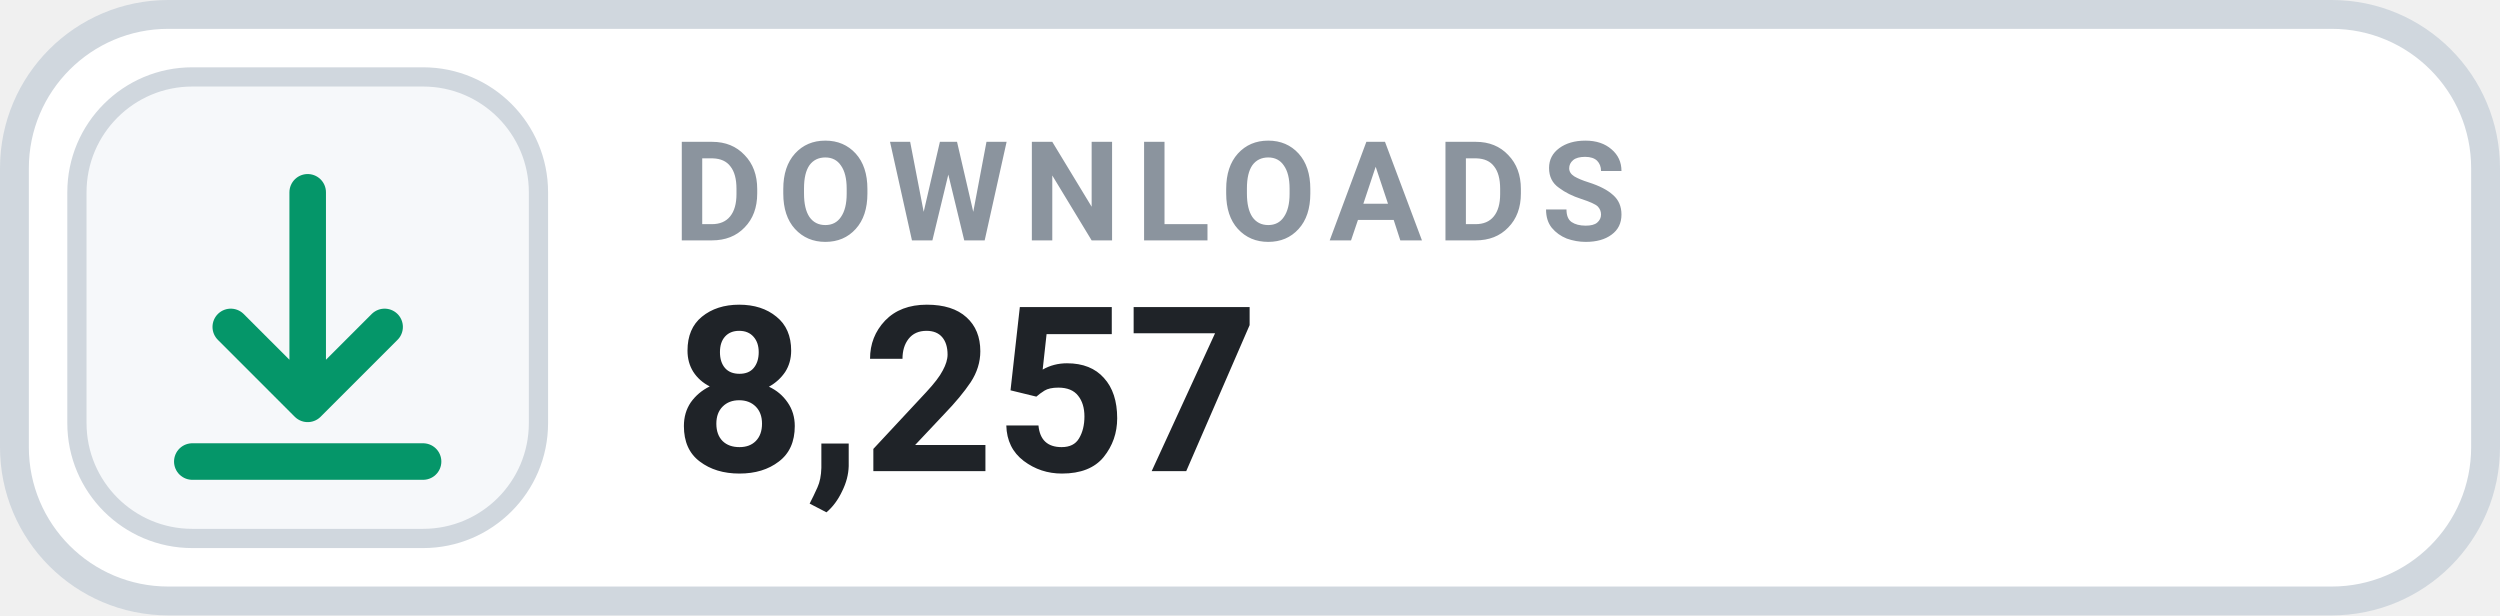
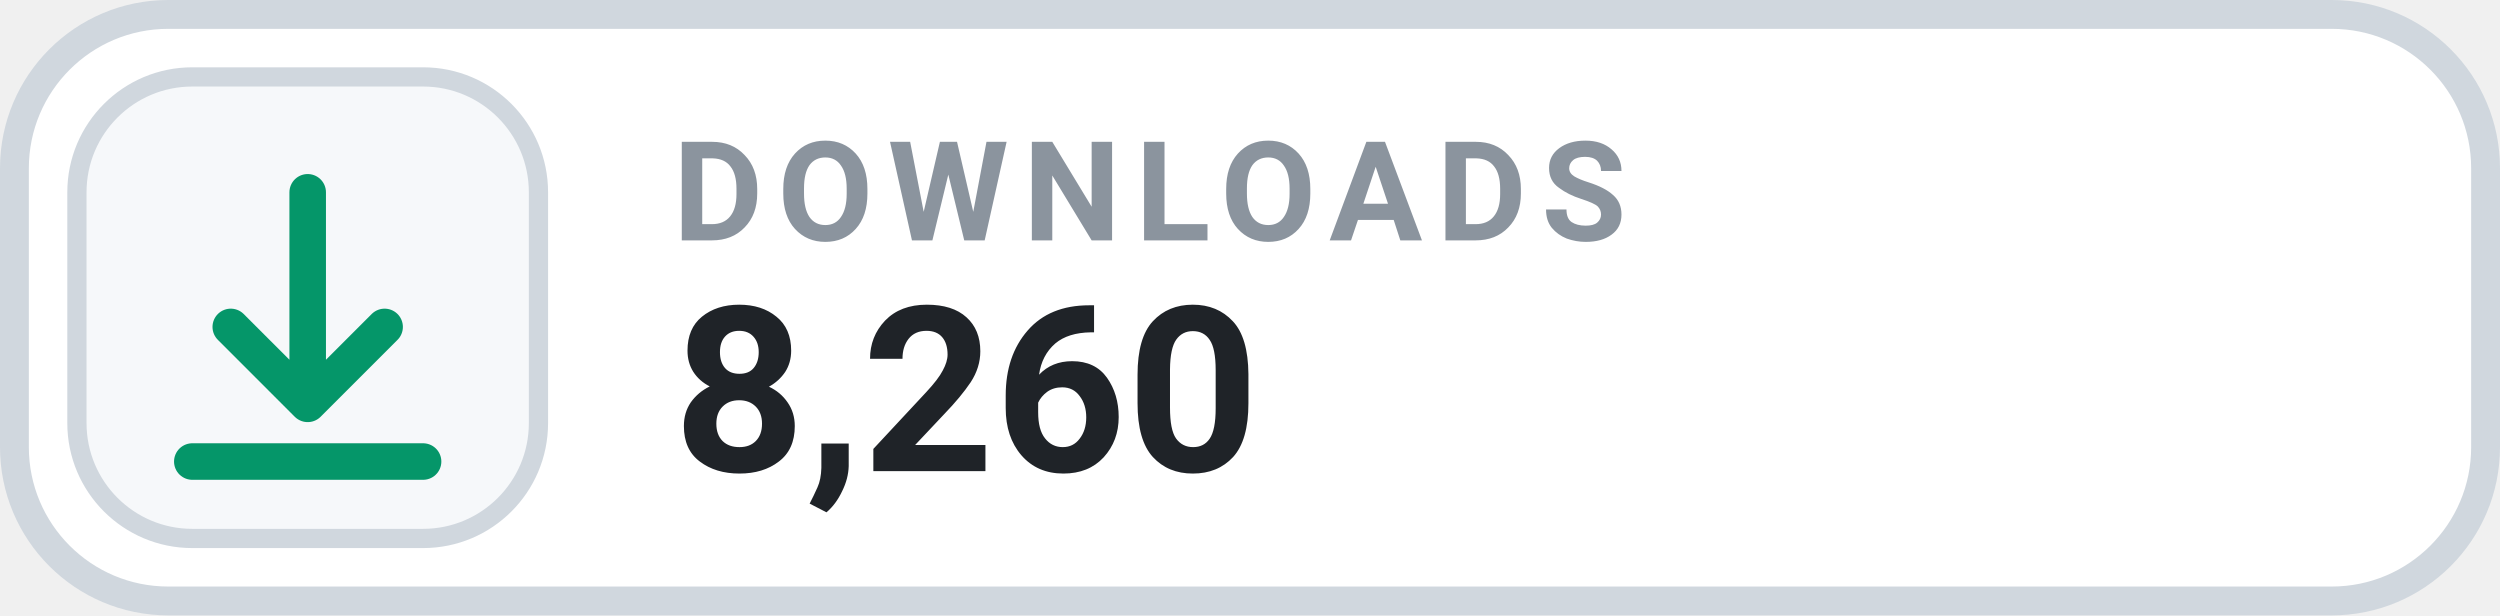
- <svg xmlns="http://www.w3.org/2000/svg" width="130" height="32" viewBox="0 0 130 32" role="img" aria-label="DOWNLOADS 8,257">
+ <svg xmlns="http://www.w3.org/2000/svg" width="130" height="32" viewBox="0 0 130 32" role="img" aria-label="DOWNLOADS 8,260">
  <rect x=".75" y=".75" width="128.5" height="30.5" rx="8" fill="#FFFFFF" stroke="#D0D7DE" stroke-width="1.5" />
  <rect x="4" y="4" width="24" height="24" rx="6" fill="#F6F8FA" stroke="#D0D7DE" stroke-width="1" />
  <g transform="translate(16 16)" style="color:#059669;">
    <path d="M0 -6 v11 m0 0 l4 -4 m-4 4 l-4 -4 M-6 8 h12" fill="none" stroke="currentColor" stroke-width="1.9" stroke-linecap="round" stroke-linejoin="round" />
  </g>
  <text x="35" y="12.5" fill="#8B949E" font-family="-apple-system,BlinkMacSystemFont,'Segoe UI',Roboto,Helvetica,Arial,sans-serif" font-size="7.2" font-weight="700" letter-spacing=".75">DOWNLOADS</text>
-   <text x="35" y="24.5" fill="#1F2328" font-family="-apple-system,BlinkMacSystemFont,'Segoe UI',Roboto,Helvetica,Arial,sans-serif" font-size="12" font-weight="700">8,257</text>
+   <text x="35" y="24.5" fill="#1F2328" font-family="-apple-system,BlinkMacSystemFont,'Segoe UI',Roboto,Helvetica,Arial,sans-serif" font-size="12" font-weight="700">8,260</text>
</svg>
